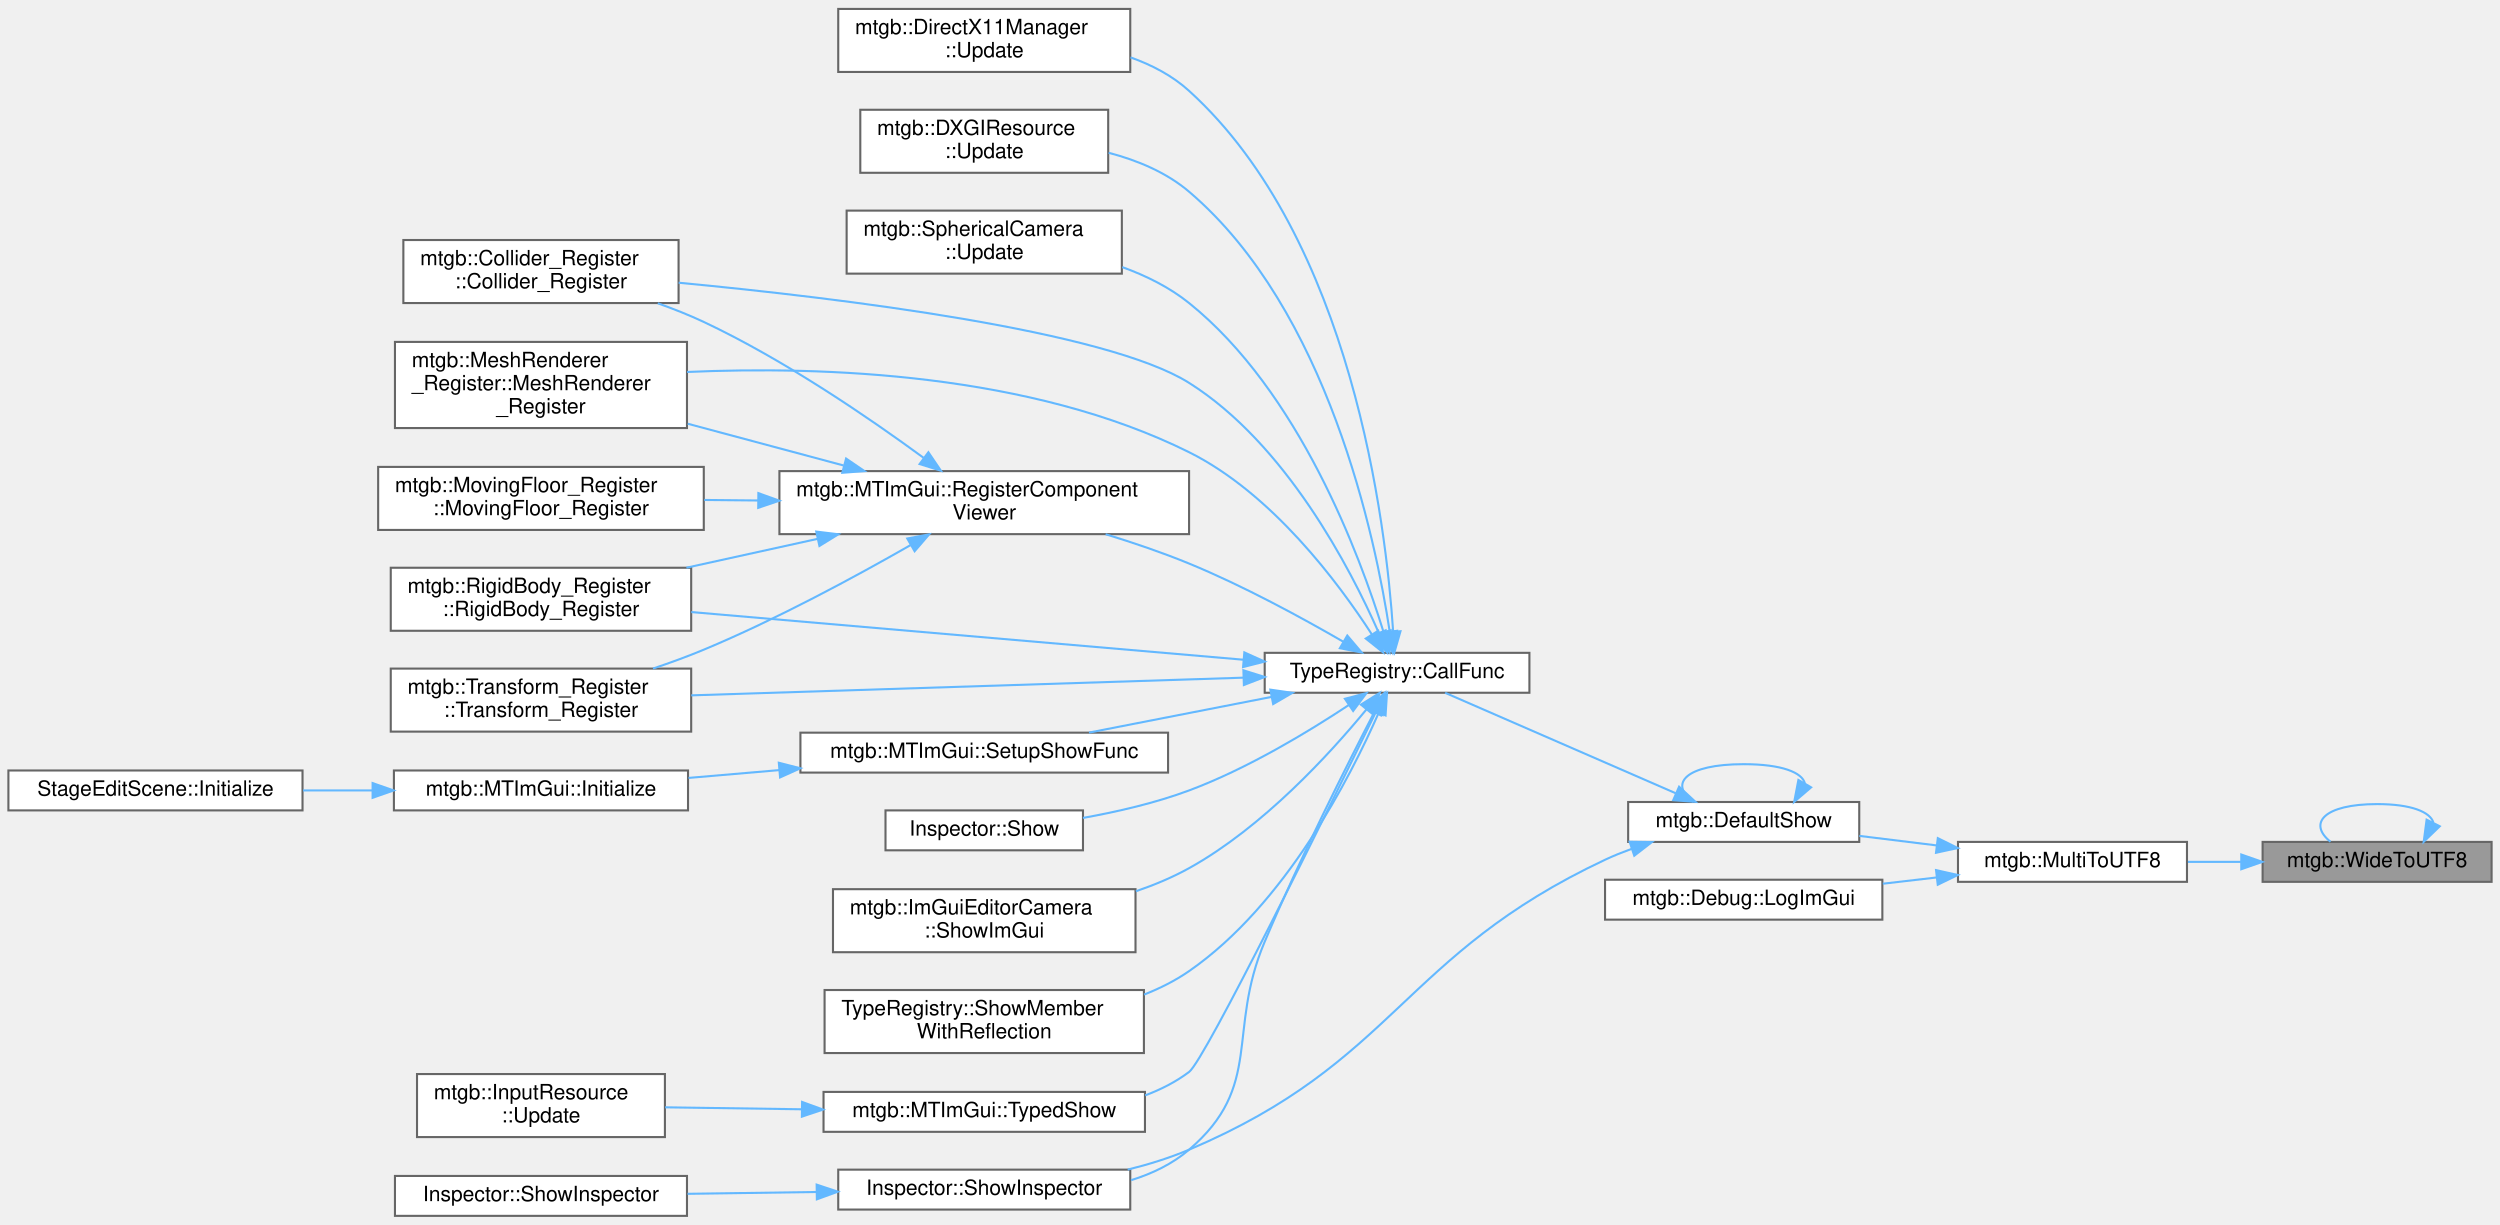
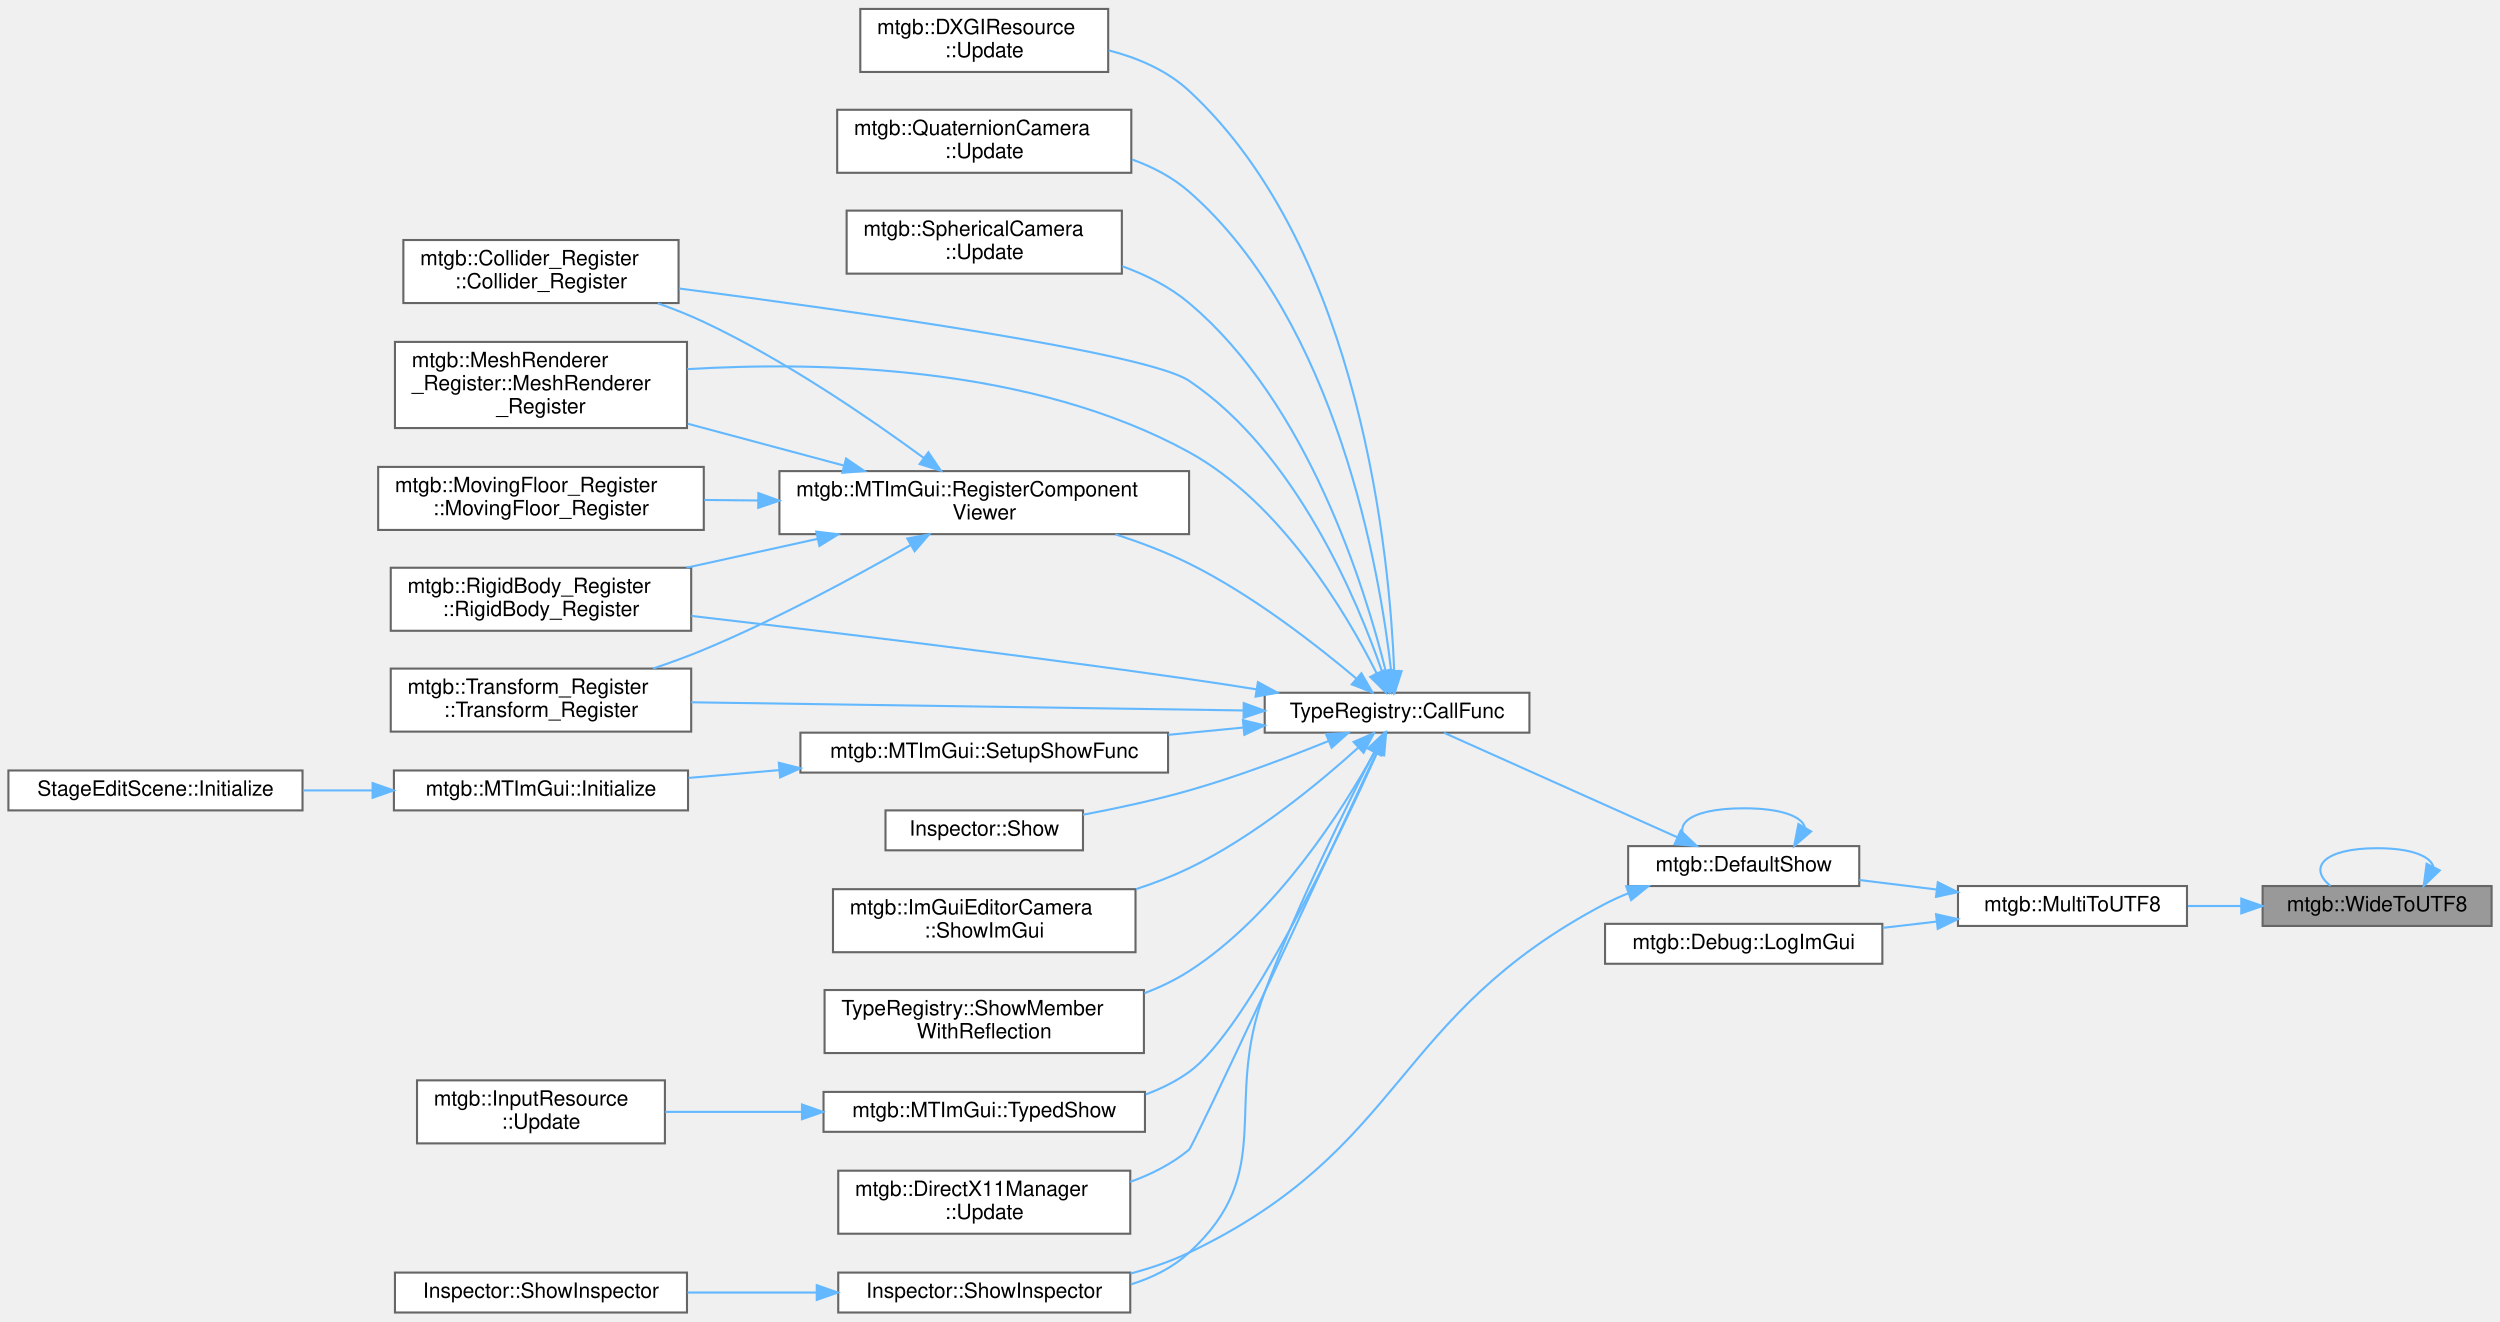
- <svg xmlns="http://www.w3.org/2000/svg" xmlns:xlink="http://www.w3.org/1999/xlink" width="1190pt" height="583pt" viewBox="0.00 0.00 1190.00 582.50">
-   <g id="graph0" class="graph" transform="scale(1 1) rotate(0) translate(4 578.5)">
+ <svg xmlns="http://www.w3.org/2000/svg" xmlns:xlink="http://www.w3.org/1999/xlink" width="1190pt" height="629pt" viewBox="0.00 0.00 1190.00 628.50">
+   <g id="graph0" class="graph" transform="scale(1 1) rotate(0) translate(4 624.5)">
    <g id="node1" class="node">
      <g id="a_node1">
        <a xlink:title=" ">
-           <polygon fill="#999999" stroke="#666666" points="1182,-178 1073,-178 1073,-159 1182,-159 1182,-178" />
-           <text text-anchor="middle" x="1127.5" y="-166" font-family="Helvetica,sans-Serif" font-size="10.00">mtgb::WideToUTF8</text>
-         </a>
-       </g>
-     </g>
-     <g id="edge30" class="edge">
-       <path fill="none" stroke="#63b8ff" d="M1154.29,-187.19C1152.82,-192.2 1143.9,-196 1127.5,-196 1101.91,-196 1094.51,-186.73 1105.31,-178.08" />
-       <polygon fill="#63b8ff" stroke="#63b8ff" points="1157.32,-185.44 1149.69,-178.08 1151.07,-188.59 1157.32,-185.44" />
+           <polygon fill="#999999" stroke="#666666" points="1182,-203 1073,-203 1073,-184 1182,-184 1182,-203" />
+           <text text-anchor="middle" x="1127.5" y="-191" font-family="Helvetica,sans-Serif" font-size="10.00">mtgb::WideToUTF8</text>
+         </a>
+       </g>
+     </g>
+     <g id="edge31" class="edge">
+       <path fill="none" stroke="#63b8ff" d="M1154.29,-212.19C1152.82,-217.2 1143.9,-221 1127.5,-221 1101.91,-221 1094.51,-211.73 1105.31,-203.08" />
+       <polygon fill="#63b8ff" stroke="#63b8ff" points="1157.32,-210.44 1149.69,-203.08 1151.07,-213.59 1157.32,-210.44" />
    </g>
    <g id="node2" class="node">
      <g id="a_node2">
        <a xlink:href="namespacemtgb.html#acfe6481cc8fb042261c35c383a942246" target="_top" xlink:title="マルチバイト文字列からワイド文字列へ変換">
-           <polygon fill="white" stroke="#666666" points="1037,-178 928,-178 928,-159 1037,-159 1037,-178" />
-           <text text-anchor="middle" x="982.5" y="-166" font-family="Helvetica,sans-Serif" font-size="10.00">mtgb::MultiToUTF8</text>
+           <polygon fill="white" stroke="#666666" points="1037,-203 928,-203 928,-184 1037,-184 1037,-203" />
+           <text text-anchor="middle" x="982.5" y="-191" font-family="Helvetica,sans-Serif" font-size="10.00">mtgb::MultiToUTF8</text>
        </a>
      </g>
    </g>
    <g id="edge1" class="edge">
-       <path fill="none" stroke="#63b8ff" d="M1062.68,-168.5C1054.25,-168.5 1045.69,-168.5 1037.46,-168.5" />
-       <polygon fill="#63b8ff" stroke="#63b8ff" points="1062.85,-172 1072.85,-168.5 1062.85,-165 1062.85,-172" />
+       <path fill="none" stroke="#63b8ff" d="M1062.68,-193.5C1054.25,-193.5 1045.69,-193.5 1037.46,-193.5" />
+       <polygon fill="#63b8ff" stroke="#63b8ff" points="1062.85,-197 1072.85,-193.5 1062.85,-190 1062.85,-197" />
    </g>
    <g id="node3" class="node">
      <g id="a_node3">
        <a xlink:href="namespacemtgb.html#aedc3f191ebf23589770f544d20f22e68" target="_top" xlink:title=" ">
-           <polygon fill="white" stroke="#666666" points="881,-197 771,-197 771,-178 881,-178 881,-197" />
-           <text text-anchor="middle" x="826" y="-185" font-family="Helvetica,sans-Serif" font-size="10.00">mtgb::DefaultShow</text>
+           <polygon fill="white" stroke="#666666" points="881,-222 771,-222 771,-203 881,-203 881,-222" />
+           <text text-anchor="middle" x="826" y="-210" font-family="Helvetica,sans-Serif" font-size="10.00">mtgb::DefaultShow</text>
        </a>
      </g>
    </g>
    <g id="edge2" class="edge">
-       <path fill="none" stroke="#63b8ff" d="M917.78,-176.34C905.57,-177.84 892.9,-179.4 881.03,-180.86" />
-       <polygon fill="#63b8ff" stroke="#63b8ff" points="918.4,-179.79 927.9,-175.09 917.54,-172.84 918.4,-179.79" />
-     </g>
-     <g id="node24" class="node">
-       <g id="a_node24">
+       <path fill="none" stroke="#63b8ff" d="M917.78,-201.34C905.57,-202.84 892.9,-204.4 881.03,-205.86" />
+       <polygon fill="#63b8ff" stroke="#63b8ff" points="918.4,-204.79 927.9,-200.09 917.54,-197.84 918.4,-204.79" />
+     </g>
+     <g id="node25" class="node">
+       <g id="a_node25">
        <a xlink:href="classmtgb_1_1Debug.html#a6f95e8f6593da4f5b2713ecac61227f1" target="_top" xlink:title=" ">
-           <polygon fill="white" stroke="#666666" points="892,-160 760,-160 760,-141 892,-141 892,-160" />
-           <text text-anchor="middle" x="826" y="-148" font-family="Helvetica,sans-Serif" font-size="10.00">mtgb::Debug::LogImGui</text>
-         </a>
-       </g>
-     </g>
-     <g id="edge29" class="edge">
-       <path fill="none" stroke="#63b8ff" d="M917.75,-161.07C909.33,-160.09 900.68,-159.08 892.22,-158.1" />
-       <polygon fill="#63b8ff" stroke="#63b8ff" points="917.56,-164.57 927.9,-162.25 918.37,-157.62 917.56,-164.57" />
-     </g>
-     <g id="edge27" class="edge">
-       <path fill="none" stroke="#63b8ff" d="M855.12,-205.82C853.9,-211.01 844.2,-215 826,-215 798.27,-215 790.26,-205.73 801.96,-197.08" />
-       <polygon fill="#63b8ff" stroke="#63b8ff" points="858.09,-203.97 850.04,-197.08 852.04,-207.49 858.09,-203.97" />
+           <polygon fill="white" stroke="#666666" points="892,-185 760,-185 760,-166 892,-166 892,-185" />
+           <text text-anchor="middle" x="826" y="-173" font-family="Helvetica,sans-Serif" font-size="10.00">mtgb::Debug::LogImGui</text>
+         </a>
+       </g>
+     </g>
+     <g id="edge30" class="edge">
+       <path fill="none" stroke="#63b8ff" d="M917.75,-186.07C909.33,-185.09 900.68,-184.08 892.22,-183.1" />
+       <polygon fill="#63b8ff" stroke="#63b8ff" points="917.56,-189.57 927.9,-187.25 918.37,-182.62 917.56,-189.57" />
+     </g>
+     <g id="edge28" class="edge">
+       <path fill="none" stroke="#63b8ff" d="M855.12,-230.82C853.9,-236.01 844.2,-240 826,-240 798.27,-240 790.26,-230.73 801.96,-222.08" />
+       <polygon fill="#63b8ff" stroke="#63b8ff" points="858.09,-228.97 850.04,-222.08 852.04,-232.49 858.09,-228.97" />
    </g>
    <g id="node4" class="node">
      <g id="a_node4">
        <a xlink:href="classTypeRegistry.html#afb3dc512e17838e88692c90f7257bff1" target="_top" xlink:title=" ">
-           <polygon fill="white" stroke="#666666" points="724,-268 598,-268 598,-249 724,-249 724,-268" />
-           <text text-anchor="middle" x="661" y="-256" font-family="Helvetica,sans-Serif" font-size="10.00">TypeRegistry::CallFunc</text>
+           <polygon fill="white" stroke="#666666" points="724,-295 598,-295 598,-276 724,-276 724,-295" />
+           <text text-anchor="middle" x="661" y="-283" font-family="Helvetica,sans-Serif" font-size="10.00">TypeRegistry::CallFunc</text>
        </a>
      </g>
    </g>
    <g id="edge3" class="edge">
-       <path fill="none" stroke="#63b8ff" d="M793.61,-201.17C761.4,-215.2 712.12,-236.67 683.89,-248.96" />
-       <polygon fill="#63b8ff" stroke="#63b8ff" points="795.25,-204.28 803.02,-197.08 792.45,-197.86 795.25,-204.28" />
+       <path fill="none" stroke="#63b8ff" d="M794.25,-226.27C761.83,-240.79 711.63,-263.27 683.31,-275.95" />
+       <polygon fill="#63b8ff" stroke="#63b8ff" points="795.99,-229.33 803.69,-222.04 793.13,-222.94 795.99,-229.33" />
    </g>
    <g id="node16" class="node">
      <g id="a_node16">
        <a xlink:href="classInspector.html#a6a15786c28467bc4e39e3c31f390c2f6" target="_top" xlink:title=" ">
-           <polygon fill="white" stroke="#666666" points="534,-22 395,-22 395,-3 534,-3 534,-22" />
-           <text text-anchor="middle" x="464.5" y="-10" font-family="Helvetica,sans-Serif" font-size="10.00">Inspector::ShowInspector</text>
-         </a>
-       </g>
-     </g>
-     <g id="edge28" class="edge">
-       <path fill="none" stroke="#63b8ff" d="M772.69,-174.71C768.33,-173.13 764.04,-171.4 760,-169.5 662.93,-123.87 660.73,-73.42 562,-31.5 552.81,-27.6 542.77,-24.48 532.77,-22.01" />
-       <polygon fill="#63b8ff" stroke="#63b8ff" points="771.7,-178.07 782.29,-177.91 773.91,-171.43 771.7,-178.07" />
+           <polygon fill="white" stroke="#666666" points="534,-19 395,-19 395,0 534,0 534,-19" />
+           <text text-anchor="middle" x="464.5" y="-7" font-family="Helvetica,sans-Serif" font-size="10.00">Inspector::ShowInspector</text>
+         </a>
+       </g>
+     </g>
+     <g id="edge29" class="edge">
+       <path fill="none" stroke="#63b8ff" d="M771.05,-199.53C767.24,-198.02 763.51,-196.35 760,-194.5 658.35,-141.07 665.6,-78.04 562,-28.5 553.3,-24.34 543.73,-21.09 534.12,-18.55" />
+       <polygon fill="#63b8ff" stroke="#63b8ff" points="770.07,-202.9 780.66,-202.98 772.43,-196.31 770.07,-202.9" />
    </g>
    <g id="node5" class="node">
      <g id="a_node5">
        <a xlink:href="structmtgb_1_1Collider__Register.html#a984bacad786f21f71127e6eecb9c534e" target="_top" xlink:title=" ">
-           <polygon fill="white" stroke="#666666" points="319,-464.5 188,-464.5 188,-434.5 319,-434.5 319,-464.5" />
-           <text text-anchor="start" x="196" y="-452.5" font-family="Helvetica,sans-Serif" font-size="10.00">mtgb::Collider_Register</text>
-           <text text-anchor="middle" x="253.5" y="-441.5" font-family="Helvetica,sans-Serif" font-size="10.00">::Collider_Register</text>
+           <polygon fill="white" stroke="#666666" points="319,-510.5 188,-510.5 188,-480.5 319,-480.5 319,-510.5" />
+           <text text-anchor="start" x="196" y="-498.5" font-family="Helvetica,sans-Serif" font-size="10.00">mtgb::Collider_Register</text>
+           <text text-anchor="middle" x="253.5" y="-487.5" font-family="Helvetica,sans-Serif" font-size="10.00">::Collider_Register</text>
        </a>
      </g>
    </g>
    <g id="edge4" class="edge">
-       <path fill="none" stroke="#63b8ff" d="M652.22,-277.69C638.75,-308.26 608.04,-367.51 562,-396.5 522.52,-421.36 396.95,-436.76 319.02,-444.18" />
-       <polygon fill="#63b8ff" stroke="#63b8ff" points="655.57,-278.74 656.26,-268.17 649.13,-276.01 655.57,-278.74" />
+       <path fill="none" stroke="#63b8ff" d="M653.87,-305.04C642.07,-339.21 612.77,-409.39 562,-443.5 542.17,-456.82 403.51,-476.49 319.31,-487.42" />
+       <polygon fill="#63b8ff" stroke="#63b8ff" points="657.28,-305.9 657.09,-295.31 650.63,-303.7 657.28,-305.9" />
    </g>
    <g id="node6" class="node">
      <g id="a_node6">
        <a xlink:href="structmtgb_1_1MeshRenderer__Register.html#a081f359a59cc0e0756699ddf1d70bc0b" target="_top" xlink:title=" ">
-           <polygon fill="white" stroke="#666666" points="323,-416 184,-416 184,-375 323,-375 323,-416" />
-           <text text-anchor="start" x="192" y="-404" font-family="Helvetica,sans-Serif" font-size="10.00">mtgb::MeshRenderer</text>
-           <text text-anchor="start" x="192" y="-393" font-family="Helvetica,sans-Serif" font-size="10.00">_Register::MeshRenderer</text>
-           <text text-anchor="middle" x="253.5" y="-382" font-family="Helvetica,sans-Serif" font-size="10.00">_Register</text>
+           <polygon fill="white" stroke="#666666" points="323,-462 184,-462 184,-421 323,-421 323,-462" />
+           <text text-anchor="start" x="192" y="-450" font-family="Helvetica,sans-Serif" font-size="10.00">mtgb::MeshRenderer</text>
+           <text text-anchor="start" x="192" y="-439" font-family="Helvetica,sans-Serif" font-size="10.00">_Register::MeshRenderer</text>
+           <text text-anchor="middle" x="253.5" y="-428" font-family="Helvetica,sans-Serif" font-size="10.00">_Register</text>
        </a>
      </g>
    </g>
    <g id="edge5" class="edge">
-       <path fill="none" stroke="#63b8ff" d="M648.93,-276.89C633.08,-301.38 601.42,-343.88 562,-363.5 486.56,-401.04 388,-404.57 323.05,-401.69" />
-       <polygon fill="#63b8ff" stroke="#63b8ff" points="652.04,-278.52 654.39,-268.19 646.11,-274.8 652.04,-278.52" />
+       <path fill="none" stroke="#63b8ff" d="M651.27,-304.29C637.03,-332.58 605.9,-385.36 562,-409.5 487.93,-450.24 388.61,-452.96 323.14,-449.03" />
+       <polygon fill="#63b8ff" stroke="#63b8ff" points="654.53,-305.6 655.75,-295.08 648.23,-302.54 654.53,-305.6" />
    </g>
    <g id="node7" class="node">
      <g id="a_node7">
        <a xlink:href="classmtgb_1_1MTImGui.html#af5b5a6853c9d8c4fcf0b7c6c3d2233f2" target="_top" xlink:title=" ">
-           <polygon fill="white" stroke="#666666" points="562,-354.5 367,-354.5 367,-324.5 562,-324.5 562,-354.5" />
-           <text text-anchor="start" x="375" y="-342.5" font-family="Helvetica,sans-Serif" font-size="10.00">mtgb::MTImGui::RegisterComponent</text>
-           <text text-anchor="middle" x="464.5" y="-331.5" font-family="Helvetica,sans-Serif" font-size="10.00">Viewer</text>
+           <polygon fill="white" stroke="#666666" points="562,-400.5 367,-400.5 367,-370.5 562,-370.5 562,-400.5" />
+           <text text-anchor="start" x="375" y="-388.5" font-family="Helvetica,sans-Serif" font-size="10.00">mtgb::MTImGui::RegisterComponent</text>
+           <text text-anchor="middle" x="464.5" y="-377.5" font-family="Helvetica,sans-Serif" font-size="10.00">Viewer</text>
        </a>
      </g>
    </g>
    <g id="edge6" class="edge">
-       <path fill="none" stroke="#63b8ff" d="M635.37,-273.31C615.93,-284.56 587.87,-299.87 562,-310.5 549.38,-315.69 535.49,-320.4 522.28,-324.46" />
-       <polygon fill="#63b8ff" stroke="#63b8ff" points="637.31,-276.23 644.17,-268.15 633.77,-270.19 637.31,-276.23" />
+       <path fill="none" stroke="#63b8ff" d="M641.55,-301.81C622.71,-317.72 592.05,-341.63 562,-356.5 551.02,-361.93 538.84,-366.56 526.92,-370.42" />
+       <polygon fill="#63b8ff" stroke="#63b8ff" points="644.02,-304.29 649.33,-295.12 639.46,-298.98 644.02,-304.29" />
    </g>
    <g id="node9" class="node">
      <g id="a_node9">
        <a xlink:href="structmtgb_1_1RigidBody__Register.html#af33db2c01bbce274391dcdb93d4565dc" target="_top" xlink:title=" ">
-           <polygon fill="white" stroke="#666666" points="325,-308.5 182,-308.5 182,-278.5 325,-278.5 325,-308.5" />
-           <text text-anchor="start" x="190" y="-296.5" font-family="Helvetica,sans-Serif" font-size="10.00">mtgb::RigidBody_Register</text>
-           <text text-anchor="middle" x="253.5" y="-285.5" font-family="Helvetica,sans-Serif" font-size="10.00">::RigidBody_Register</text>
+           <polygon fill="white" stroke="#666666" points="325,-354.5 182,-354.5 182,-324.5 325,-324.5 325,-354.5" />
+           <text text-anchor="start" x="190" y="-342.5" font-family="Helvetica,sans-Serif" font-size="10.00">mtgb::RigidBody_Register</text>
+           <text text-anchor="middle" x="253.5" y="-331.5" font-family="Helvetica,sans-Serif" font-size="10.00">::RigidBody_Register</text>
        </a>
      </g>
    </g>
    <g id="edge12" class="edge">
-       <path fill="none" stroke="#63b8ff" d="M587.77,-264.73C513.53,-271.14 398.67,-281.06 325.04,-287.41" />
-       <polygon fill="#63b8ff" stroke="#63b8ff" points="588.31,-268.2 597.97,-263.85 587.71,-261.23 588.31,-268.2" />
+       <path fill="none" stroke="#63b8ff" d="M593.96,-296.64C583.29,-298.34 572.35,-300.02 562,-301.5 480.93,-313.12 387.53,-324.36 325.13,-331.56" />
+       <polygon fill="#63b8ff" stroke="#63b8ff" points="594.77,-300.06 604.09,-295.01 593.66,-293.15 594.77,-300.06" />
    </g>
    <g id="node10" class="node">
      <g id="a_node10">
        <a xlink:href="structmtgb_1_1Transform__Register.html#abaa562e1d61cbfc47915e978dd46d25c" target="_top" xlink:title=" ">
-           <polygon fill="white" stroke="#666666" points="325,-260.5 182,-260.5 182,-230.5 325,-230.5 325,-260.5" />
-           <text text-anchor="start" x="190" y="-248.5" font-family="Helvetica,sans-Serif" font-size="10.00">mtgb::Transform_Register</text>
-           <text text-anchor="middle" x="253.5" y="-237.5" font-family="Helvetica,sans-Serif" font-size="10.00">::Transform_Register</text>
+           <polygon fill="white" stroke="#666666" points="325,-306.5 182,-306.5 182,-276.5 325,-276.5 325,-306.5" />
+           <text text-anchor="start" x="190" y="-294.5" font-family="Helvetica,sans-Serif" font-size="10.00">mtgb::Transform_Register</text>
+           <text text-anchor="middle" x="253.5" y="-283.5" font-family="Helvetica,sans-Serif" font-size="10.00">::Transform_Register</text>
        </a>
      </g>
    </g>
    <g id="edge21" class="edge">
-       <path fill="none" stroke="#63b8ff" d="M587.77,-256.18C513.53,-253.8 398.67,-250.12 325.04,-247.76" />
-       <polygon fill="#63b8ff" stroke="#63b8ff" points="587.86,-259.69 597.97,-256.51 588.09,-252.69 587.86,-259.69" />
+       <path fill="none" stroke="#63b8ff" d="M587.77,-286.57C513.53,-287.67 398.67,-289.37 325.04,-290.46" />
+       <polygon fill="#63b8ff" stroke="#63b8ff" points="588.02,-290.07 597.97,-286.42 587.92,-283.07 588.02,-290.07" />
    </g>
    <g id="node11" class="node">
      <g id="a_node11">
        <a xlink:href="classmtgb_1_1MTImGui.html#a66e27a522dc67b37932354e70e6d9674" target="_top" xlink:title="TypedShowの_targetの型に対応する関数を登録する">
-           <polygon fill="white" stroke="#666666" points="552,-230 377,-230 377,-211 552,-211 552,-230" />
-           <text text-anchor="middle" x="464.5" y="-218" font-family="Helvetica,sans-Serif" font-size="10.00">mtgb::MTImGui::SetupShowFunc</text>
+           <polygon fill="white" stroke="#666666" points="552,-276 377,-276 377,-257 552,-257 552,-276" />
+           <text text-anchor="middle" x="464.5" y="-264" font-family="Helvetica,sans-Serif" font-size="10.00">mtgb::MTImGui::SetupShowFunc</text>
        </a>
      </g>
    </g>
    <g id="edge13" class="edge">
-       <path fill="none" stroke="#63b8ff" d="M601.19,-247.01C573.44,-241.59 540.71,-235.19 514.35,-230.04" />
-       <polygon fill="#63b8ff" stroke="#63b8ff" points="600.68,-250.48 611.17,-248.96 602.03,-243.61 600.68,-250.48" />
+       <path fill="none" stroke="#63b8ff" d="M587.86,-278.45C576.23,-277.32 564.09,-276.13 552.16,-274.97" />
+       <polygon fill="#63b8ff" stroke="#63b8ff" points="587.63,-281.95 597.92,-279.44 588.31,-274.98 587.63,-281.95" />
    </g>
    <g id="node14" class="node">
      <g id="a_node14">
        <a xlink:href="classInspector.html#a7704cb72e2a462d207e944e0899ed933" target="_top" xlink:title=" ">
-           <polygon fill="white" stroke="#666666" points="511.5,-193 417.5,-193 417.5,-174 511.5,-174 511.5,-193" />
-           <text text-anchor="middle" x="464.5" y="-181" font-family="Helvetica,sans-Serif" font-size="10.00">Inspector::Show</text>
+           <polygon fill="white" stroke="#666666" points="511.5,-239 417.5,-239 417.5,-220 511.5,-220 511.5,-239" />
+           <text text-anchor="middle" x="464.5" y="-227" font-family="Helvetica,sans-Serif" font-size="10.00">Inspector::Show</text>
        </a>
      </g>
    </g>
    <g id="edge16" class="edge">
-       <path fill="none" stroke="#63b8ff" d="M638.09,-243.2C618.87,-230.48 589.74,-212.84 562,-202.5 546,-196.54 527.78,-192.33 511.51,-189.42" />
-       <polygon fill="#63b8ff" stroke="#63b8ff" points="636.18,-246.14 646.43,-248.83 640.09,-240.33 636.18,-246.14" />
+       <path fill="none" stroke="#63b8ff" d="M628.42,-272.04C609.44,-264.34 584.64,-254.95 562,-248.5 545.74,-243.87 527.63,-239.97 511.52,-236.94" />
+       <polygon fill="#63b8ff" stroke="#63b8ff" points="627.2,-275.33 637.78,-275.89 629.87,-268.85 627.2,-275.33" />
    </g>
    <g id="node15" class="node">
      <g id="a_node15">
        <a xlink:href="classmtgb_1_1ImGuiEditorCamera.html#a4e39bb6938c95ae886e836c13d2d8a15" target="_top" xlink:title="指定した表示キューに積まれる">
-           <polygon fill="white" stroke="#666666" points="536.5,-155.5 392.5,-155.5 392.5,-125.5 536.5,-125.5 536.5,-155.5" />
-           <text text-anchor="start" x="400.5" y="-143.5" font-family="Helvetica,sans-Serif" font-size="10.00">mtgb::ImGuiEditorCamera</text>
-           <text text-anchor="middle" x="464.5" y="-132.5" font-family="Helvetica,sans-Serif" font-size="10.00">::ShowImGui</text>
+           <polygon fill="white" stroke="#666666" points="536.5,-201.5 392.5,-201.5 392.5,-171.5 536.5,-171.5 536.5,-201.5" />
+           <text text-anchor="start" x="400.5" y="-189.5" font-family="Helvetica,sans-Serif" font-size="10.00">mtgb::ImGuiEditorCamera</text>
+           <text text-anchor="middle" x="464.5" y="-178.5" font-family="Helvetica,sans-Serif" font-size="10.00">::ShowImGui</text>
        </a>
      </g>
    </g>
    <g id="edge17" class="edge">
-       <path fill="none" stroke="#63b8ff" d="M646.48,-241.13C629.16,-220.07 597.16,-185 562,-165.5 554.13,-161.14 545.48,-157.51 536.68,-154.51" />
-       <polygon fill="#63b8ff" stroke="#63b8ff" points="643.78,-243.35 652.77,-248.95 649.24,-238.97 643.78,-243.35" />
+       <path fill="none" stroke="#63b8ff" d="M642.65,-268.98C624.09,-252.18 593.1,-226.53 562,-211.5 554.05,-207.66 545.44,-204.36 536.75,-201.53" />
+       <polygon fill="#63b8ff" stroke="#63b8ff" points="640.31,-271.59 650.03,-275.8 645.06,-266.44 640.31,-271.59" />
    </g>
    <g id="edge18" class="edge">
-       <path fill="none" stroke="#63b8ff" d="M650.15,-239.71C637.36,-215 614.73,-170.08 598,-130.5 579.77,-87.38 597.56,-61.95 562,-31.5 554.09,-24.72 544.47,-20.1 534.4,-16.98" />
-       <polygon fill="#63b8ff" stroke="#63b8ff" points="647.11,-241.45 654.83,-248.7 653.31,-238.21 647.11,-241.45" />
+       <path fill="none" stroke="#63b8ff" d="M650.17,-266.81C637.08,-241.42 613.74,-194.4 598,-152.5 577.82,-98.78 604.33,-67.25 562,-28.5 554.19,-21.35 544.51,-16.55 534.31,-13.38" />
+       <polygon fill="#63b8ff" stroke="#63b8ff" points="647.08,-268.46 654.8,-275.71 653.29,-265.23 647.08,-268.46" />
    </g>
    <g id="node18" class="node">
      <g id="a_node18">
        <a xlink:href="classTypeRegistry.html#a2b87a320288e8d918af717172b0013df" target="_top" xlink:title=" ">
-           <polygon fill="white" stroke="#666666" points="540.5,-107.5 388.5,-107.5 388.5,-77.5 540.5,-77.5 540.5,-107.5" />
-           <text text-anchor="start" x="396.5" y="-95.5" font-family="Helvetica,sans-Serif" font-size="10.00">TypeRegistry::ShowMember</text>
-           <text text-anchor="middle" x="464.5" y="-84.5" font-family="Helvetica,sans-Serif" font-size="10.00">WithReflection</text>
+           <polygon fill="white" stroke="#666666" points="540.5,-153.5 388.5,-153.5 388.5,-123.5 540.5,-123.5 540.5,-153.5" />
+           <text text-anchor="start" x="396.5" y="-141.5" font-family="Helvetica,sans-Serif" font-size="10.00">TypeRegistry::ShowMember</text>
+           <text text-anchor="middle" x="464.5" y="-130.5" font-family="Helvetica,sans-Serif" font-size="10.00">WithReflection</text>
        </a>
      </g>
    </g>
    <g id="edge20" class="edge">
-       <path fill="none" stroke="#63b8ff" d="M652.3,-239.55C638.78,-208.78 607.81,-148.2 562,-116.5 555.47,-111.98 548.17,-108.31 540.59,-105.33" />
-       <polygon fill="#63b8ff" stroke="#63b8ff" points="649.08,-240.93 656.21,-248.76 655.52,-238.19 649.08,-240.93" />
+       <path fill="none" stroke="#63b8ff" d="M650.35,-266.8C635.28,-239.52 603.54,-189.18 562,-162.5 555.46,-158.3 548.24,-154.84 540.78,-151.98" />
+       <polygon fill="#63b8ff" stroke="#63b8ff" points="647.32,-268.56 655.13,-275.72 653.49,-265.25 647.32,-268.56" />
    </g>
    <g id="node19" class="node">
      <g id="a_node19">
        <a xlink:href="classmtgb_1_1MTImGui.html#a6e1f2a4343ee349da40c7552ad9f26b2" target="_top" xlink:title="型を指定して表示キューに積む 事前にSetupShowFuncで表示方法を登録する必要あり">
-           <polygon fill="white" stroke="#666666" points="541,-59 388,-59 388,-40 541,-40 541,-59" />
-           <text text-anchor="middle" x="464.5" y="-47" font-family="Helvetica,sans-Serif" font-size="10.00">mtgb::MTImGui::TypedShow</text>
+           <polygon fill="white" stroke="#666666" points="541,-105 388,-105 388,-86 541,-86 541,-105" />
+           <text text-anchor="middle" x="464.5" y="-93" font-family="Helvetica,sans-Serif" font-size="10.00">mtgb::MTImGui::TypedShow</text>
        </a>
      </g>
    </g>
    <g id="edge22" class="edge">
-       <path fill="none" stroke="#63b8ff" d="M650.93,-239.85C628.11,-193.11 569.62,-74.23 562,-68.5 555.72,-63.78 548.58,-60.14 541.1,-57.35" />
-       <polygon fill="#63b8ff" stroke="#63b8ff" points="647.81,-241.45 655.34,-248.91 654.11,-238.38 647.81,-241.45" />
+       <path fill="none" stroke="#63b8ff" d="M651.62,-266.61C633.41,-226.39 589.62,-134.32 562,-114.5 555.76,-110.02 548.73,-106.53 541.38,-103.82" />
+       <polygon fill="#63b8ff" stroke="#63b8ff" points="648.48,-268.17 655.77,-275.86 654.87,-265.3 648.48,-268.17" />
    </g>
    <g id="node21" class="node">
      <g id="a_node21">
        <a xlink:href="classmtgb_1_1DirectX11Manager.html#a8f31aed60a43843bbb5cf6738fd147fd" target="_top" xlink:title=" ">
-           <polygon fill="white" stroke="#666666" points="534,-574.5 395,-574.5 395,-544.5 534,-544.5 534,-574.5" />
-           <text text-anchor="start" x="403" y="-562.5" font-family="Helvetica,sans-Serif" font-size="10.00">mtgb::DirectX11Manager</text>
-           <text text-anchor="middle" x="464.5" y="-551.5" font-family="Helvetica,sans-Serif" font-size="10.00">::Update</text>
+           <polygon fill="white" stroke="#666666" points="534,-67.5 395,-67.5 395,-37.5 534,-37.5 534,-67.5" />
+           <text text-anchor="start" x="403" y="-55.5" font-family="Helvetica,sans-Serif" font-size="10.00">mtgb::DirectX11Manager</text>
+           <text text-anchor="middle" x="464.5" y="-44.5" font-family="Helvetica,sans-Serif" font-size="10.00">::Update</text>
        </a>
      </g>
    </g>
    <g id="edge24" class="edge">
-       <path fill="none" stroke="#63b8ff" d="M659.12,-278.36C655.77,-329.21 639.6,-465.03 562,-535.5 554.08,-542.7 544.33,-547.81 534.11,-551.44" />
-       <polygon fill="#63b8ff" stroke="#63b8ff" points="662.63,-278.28 659.7,-268.1 655.64,-277.89 662.63,-278.28" />
+       <path fill="none" stroke="#63b8ff" d="M651.22,-266.6C627.54,-215.64 564,-79.16 562,-77.5 553.87,-70.76 544.14,-65.82 534.02,-62.19" />
+       <polygon fill="#63b8ff" stroke="#63b8ff" points="648.13,-268.24 655.51,-275.84 654.48,-265.29 648.13,-268.24" />
    </g>
    <g id="node22" class="node">
      <g id="a_node22">
        <a xlink:href="classmtgb_1_1DXGIResource.html#a4bdee96054d05221b6c3a821c9d76847" target="_top" xlink:title="更新処理">
-           <polygon fill="white" stroke="#666666" points="523.5,-526.5 405.5,-526.5 405.5,-496.5 523.5,-496.5 523.5,-526.5" />
-           <text text-anchor="start" x="413.5" y="-514.5" font-family="Helvetica,sans-Serif" font-size="10.00">mtgb::DXGIResource</text>
-           <text text-anchor="middle" x="464.5" y="-503.5" font-family="Helvetica,sans-Serif" font-size="10.00">::Update</text>
+           <polygon fill="white" stroke="#666666" points="523.5,-620.5 405.5,-620.5 405.5,-590.5 523.5,-590.5 523.5,-620.5" />
+           <text text-anchor="start" x="413.5" y="-608.5" font-family="Helvetica,sans-Serif" font-size="10.00">mtgb::DXGIResource</text>
+           <text text-anchor="middle" x="464.5" y="-597.5" font-family="Helvetica,sans-Serif" font-size="10.00">::Update</text>
        </a>
      </g>
    </g>
    <g id="edge25" class="edge">
-       <path fill="none" stroke="#63b8ff" d="M657.49,-278.17C650.75,-322.62 628.04,-431.29 562,-487.5 551.22,-496.67 537.44,-502.43 523.7,-506.03" />
-       <polygon fill="#63b8ff" stroke="#63b8ff" points="660.98,-278.49 658.91,-268.1 654.05,-277.52 660.98,-278.49" />
+       <path fill="none" stroke="#63b8ff" d="M659.65,-305.29C657.57,-358.4 644.3,-505.23 562,-581.5 551.49,-591.24 537.65,-597.19 523.75,-600.78" />
+       <polygon fill="#63b8ff" stroke="#63b8ff" points="663.15,-305.27 659.94,-295.17 656.15,-305.07 663.15,-305.27" />
    </g>
    <g id="node23" class="node">
      <g id="a_node23">
+         <a xlink:href="classmtgb_1_1QuaternionCamera.html#a6e9c36ed2b7d4262312fe6d9f183a605" target="_top" xlink:title=" ">
+           <polygon fill="white" stroke="#666666" points="534.5,-572.5 394.5,-572.5 394.5,-542.5 534.5,-542.5 534.5,-572.5" />
+           <text text-anchor="start" x="402.5" y="-560.5" font-family="Helvetica,sans-Serif" font-size="10.00">mtgb::QuaternionCamera</text>
+           <text text-anchor="middle" x="464.5" y="-549.5" font-family="Helvetica,sans-Serif" font-size="10.00">::Update</text>
+         </a>
+       </g>
+     </g>
+     <g id="edge26" class="edge">
+       <path fill="none" stroke="#63b8ff" d="M658.21,-305.18C652.86,-352.18 632.63,-471.66 562,-533.5 554.21,-540.32 544.77,-545.27 534.88,-548.84" />
+       <polygon fill="#63b8ff" stroke="#63b8ff" points="661.71,-305.41 659.25,-295.1 654.74,-304.69 661.71,-305.41" />
+     </g>
+     <g id="node24" class="node">
+       <g id="a_node24">
        <a xlink:href="classmtgb_1_1SphericalCamera.html#ad14341dbd45b682bad3416ae009dde14" target="_top" xlink:title=" ">
-           <polygon fill="white" stroke="#666666" points="530,-478.5 399,-478.5 399,-448.5 530,-448.5 530,-478.5" />
-           <text text-anchor="start" x="407" y="-466.5" font-family="Helvetica,sans-Serif" font-size="10.00">mtgb::SphericalCamera</text>
-           <text text-anchor="middle" x="464.5" y="-455.5" font-family="Helvetica,sans-Serif" font-size="10.00">::Update</text>
-         </a>
-       </g>
-     </g>
-     <g id="edge26" class="edge">
-       <path fill="none" stroke="#63b8ff" d="M654.52,-278.04C643.33,-314.36 614.36,-392.39 562,-434.5 552.73,-441.96 541.58,-447.5 530.19,-451.61" />
-       <polygon fill="#63b8ff" stroke="#63b8ff" points="657.95,-278.77 657.43,-268.19 651.24,-276.79 657.95,-278.77" />
+           <polygon fill="white" stroke="#666666" points="530,-524.5 399,-524.5 399,-494.5 530,-494.5 530,-524.5" />
+           <text text-anchor="start" x="407" y="-512.5" font-family="Helvetica,sans-Serif" font-size="10.00">mtgb::SphericalCamera</text>
+           <text text-anchor="middle" x="464.5" y="-501.5" font-family="Helvetica,sans-Serif" font-size="10.00">::Update</text>
+         </a>
+       </g>
+     </g>
+     <g id="edge27" class="edge">
+       <path fill="none" stroke="#63b8ff" d="M655.63,-305.23C645.88,-344.54 618.64,-432.94 562,-480.5 552.82,-488.21 541.65,-493.86 530.2,-498.02" />
+       <polygon fill="#63b8ff" stroke="#63b8ff" points="659.07,-305.85 657.97,-295.31 652.26,-304.24 659.07,-305.85" />
    </g>
    <g id="edge7" class="edge">
-       <path fill="none" stroke="#63b8ff" d="M435.63,-360.82C409.68,-379.86 369.34,-407.45 331,-425.5 324.07,-428.76 316.59,-431.73 309.11,-434.38" />
-       <polygon fill="#63b8ff" stroke="#63b8ff" points="437.91,-363.48 443.85,-354.71 433.73,-357.86 437.91,-363.48" />
+       <path fill="none" stroke="#63b8ff" d="M435.63,-406.82C409.68,-425.86 369.34,-453.45 331,-471.5 324.07,-474.76 316.59,-477.73 309.11,-480.38" />
+       <polygon fill="#63b8ff" stroke="#63b8ff" points="437.91,-409.48 443.85,-400.71 433.73,-403.86 437.91,-409.48" />
    </g>
    <g id="edge8" class="edge">
-       <path fill="none" stroke="#63b8ff" d="M397.57,-357.17C373.93,-363.5 347.23,-370.65 323.36,-377.05" />
-       <polygon fill="#63b8ff" stroke="#63b8ff" points="398.74,-360.48 407.49,-354.51 396.93,-353.71 398.74,-360.48" />
+       <path fill="none" stroke="#63b8ff" d="M397.57,-403.17C373.93,-409.5 347.23,-416.65 323.36,-423.05" />
+       <polygon fill="#63b8ff" stroke="#63b8ff" points="398.74,-406.48 407.49,-400.51 396.93,-399.71 398.74,-406.48" />
    </g>
    <g id="node8" class="node">
      <g id="a_node8">
        <a xlink:href="structmtgb_1_1MovingFloor__Register.html#ad8a5d16d2959458dab3ac405c5df21f8" target="_top" xlink:title=" ">
-           <polygon fill="white" stroke="#666666" points="331,-356.5 176,-356.5 176,-326.5 331,-326.5 331,-356.5" />
-           <text text-anchor="start" x="184" y="-344.5" font-family="Helvetica,sans-Serif" font-size="10.00">mtgb::MovingFloor_Register</text>
-           <text text-anchor="middle" x="253.5" y="-333.5" font-family="Helvetica,sans-Serif" font-size="10.00">::MovingFloor_Register</text>
+           <polygon fill="white" stroke="#666666" points="331,-402.5 176,-402.5 176,-372.5 331,-372.5 331,-402.5" />
+           <text text-anchor="start" x="184" y="-390.5" font-family="Helvetica,sans-Serif" font-size="10.00">mtgb::MovingFloor_Register</text>
+           <text text-anchor="middle" x="253.5" y="-379.5" font-family="Helvetica,sans-Serif" font-size="10.00">::MovingFloor_Register</text>
        </a>
      </g>
    </g>
    <g id="edge9" class="edge">
-       <path fill="none" stroke="#63b8ff" d="M356.83,-340.52C348.2,-340.6 339.59,-340.69 331.23,-340.77" />
-       <polygon fill="#63b8ff" stroke="#63b8ff" points="356.99,-344.02 366.95,-340.42 356.92,-337.02 356.99,-344.02" />
+       <path fill="none" stroke="#63b8ff" d="M356.83,-386.52C348.2,-386.6 339.59,-386.69 331.23,-386.77" />
+       <polygon fill="#63b8ff" stroke="#63b8ff" points="356.99,-390.02 366.95,-386.42 356.92,-383.02 356.99,-390.02" />
    </g>
    <g id="edge10" class="edge">
-       <path fill="none" stroke="#63b8ff" d="M385.13,-322.25C364.61,-317.74 342.67,-312.91 322.73,-308.52" />
-       <polygon fill="#63b8ff" stroke="#63b8ff" points="384.55,-325.71 395.07,-324.44 386.05,-318.87 384.55,-325.71" />
+       <path fill="none" stroke="#63b8ff" d="M385.13,-368.25C364.61,-363.74 342.67,-358.91 322.73,-354.52" />
+       <polygon fill="#63b8ff" stroke="#63b8ff" points="384.55,-371.71 395.07,-370.44 386.05,-364.87 384.55,-371.71" />
    </g>
    <g id="edge11" class="edge">
-       <path fill="none" stroke="#63b8ff" d="M429.47,-319.31C403.19,-304.27 365.58,-283.92 331,-269.5 323.29,-266.29 314.99,-263.26 306.81,-260.51" />
-       <polygon fill="#63b8ff" stroke="#63b8ff" points="427.86,-322.43 438.27,-324.39 431.36,-316.36 427.86,-322.43" />
+       <path fill="none" stroke="#63b8ff" d="M429.47,-365.31C403.19,-350.27 365.58,-329.92 331,-315.5 323.29,-312.29 314.99,-309.26 306.81,-306.51" />
+       <polygon fill="#63b8ff" stroke="#63b8ff" points="427.86,-368.43 438.27,-370.39 431.36,-362.36 427.86,-368.43" />
    </g>
    <g id="node12" class="node">
      <g id="a_node12">
        <a xlink:href="classmtgb_1_1MTImGui.html#a9d99d144b1fc6bbaacf6044db9ef8eba" target="_top" xlink:title=" ">
-           <polygon fill="white" stroke="#666666" points="323.5,-212 183.5,-212 183.5,-193 323.5,-193 323.5,-212" />
-           <text text-anchor="middle" x="253.5" y="-200" font-family="Helvetica,sans-Serif" font-size="10.00">mtgb::MTImGui::Initialize</text>
+           <polygon fill="white" stroke="#666666" points="323.5,-258 183.5,-258 183.5,-239 323.5,-239 323.5,-258" />
+           <text text-anchor="middle" x="253.5" y="-246" font-family="Helvetica,sans-Serif" font-size="10.00">mtgb::MTImGui::Initialize</text>
        </a>
      </g>
    </g>
    <g id="edge14" class="edge">
-       <path fill="none" stroke="#63b8ff" d="M366.94,-212.18C352.37,-210.93 337.59,-209.66 323.74,-208.46" />
-       <polygon fill="#63b8ff" stroke="#63b8ff" points="366.72,-215.68 376.98,-213.05 367.32,-208.7 366.72,-215.68" />
+       <path fill="none" stroke="#63b8ff" d="M366.94,-258.18C352.37,-256.93 337.59,-255.66 323.74,-254.46" />
+       <polygon fill="#63b8ff" stroke="#63b8ff" points="366.72,-261.68 376.98,-259.05 367.32,-254.7 366.72,-261.68" />
    </g>
    <g id="node13" class="node">
      <g id="a_node13">
        <a xlink:href="classStageEditScene.html#ab58c8a57aad68525a42128f090cb4919" target="_top" xlink:title=" ">
-           <polygon fill="white" stroke="#666666" points="140,-212 0,-212 0,-193 140,-193 140,-212" />
-           <text text-anchor="middle" x="70" y="-200" font-family="Helvetica,sans-Serif" font-size="10.00">StageEditScene::Initialize</text>
+           <polygon fill="white" stroke="#666666" points="140,-258 0,-258 0,-239 140,-239 140,-258" />
+           <text text-anchor="middle" x="70" y="-246" font-family="Helvetica,sans-Serif" font-size="10.00">StageEditScene::Initialize</text>
        </a>
      </g>
    </g>
    <g id="edge15" class="edge">
-       <path fill="none" stroke="#63b8ff" d="M173.33,-202.5C162.31,-202.5 151.06,-202.5 140.24,-202.5" />
-       <polygon fill="#63b8ff" stroke="#63b8ff" points="173.36,-206 183.36,-202.5 173.36,-199 173.36,-206" />
+       <path fill="none" stroke="#63b8ff" d="M173.33,-248.5C162.31,-248.5 151.06,-248.5 140.24,-248.5" />
+       <polygon fill="#63b8ff" stroke="#63b8ff" points="173.36,-252 183.36,-248.5 173.36,-245 173.36,-252" />
    </g>
    <g id="node17" class="node">
      <g id="a_node17">
        <a xlink:href="classInspector.html#a25a60a2ca3def53bdad33528506224c0" target="_top" xlink:title=" ">
          <polygon fill="white" stroke="#666666" points="323,-19 184,-19 184,0 323,0 323,-19" />
          <text text-anchor="middle" x="253.5" y="-7" font-family="Helvetica,sans-Serif" font-size="10.00">Inspector::ShowInspector</text>
        </a>
      </g>
    </g>
    <g id="edge19" class="edge">
-       <path fill="none" stroke="#63b8ff" d="M384.67,-11.37C364.47,-11.08 342.91,-10.77 323.27,-10.49" />
-       <polygon fill="#63b8ff" stroke="#63b8ff" points="384.73,-14.87 394.78,-11.51 384.83,-7.87 384.73,-14.87" />
+       <path fill="none" stroke="#63b8ff" d="M384.67,-9.5C364.47,-9.5 342.91,-9.5 323.27,-9.5" />
+       <polygon fill="#63b8ff" stroke="#63b8ff" points="384.78,-13 394.78,-9.5 384.78,-6 384.78,-13" />
    </g>
    <g id="node20" class="node">
      <g id="a_node20">
        <a xlink:href="classmtgb_1_1InputResource.html#ad1a7496289a816903d50af7232189601" target="_top" xlink:title="更新処理">
-           <polygon fill="white" stroke="#666666" points="312.5,-67.5 194.5,-67.5 194.5,-37.5 312.5,-37.5 312.5,-67.5" />
-           <text text-anchor="start" x="202.5" y="-55.5" font-family="Helvetica,sans-Serif" font-size="10.00">mtgb::InputResource</text>
-           <text text-anchor="middle" x="253.5" y="-44.5" font-family="Helvetica,sans-Serif" font-size="10.00">::Update</text>
+           <polygon fill="white" stroke="#666666" points="312.5,-110.5 194.5,-110.5 194.5,-80.5 312.5,-80.5 312.5,-110.5" />
+           <text text-anchor="start" x="202.5" y="-98.5" font-family="Helvetica,sans-Serif" font-size="10.00">mtgb::InputResource</text>
+           <text text-anchor="middle" x="253.5" y="-87.5" font-family="Helvetica,sans-Serif" font-size="10.00">::Update</text>
        </a>
      </g>
    </g>
    <g id="edge23" class="edge">
-       <path fill="none" stroke="#63b8ff" d="M377.48,-50.73C355.65,-51.05 332.7,-51.38 312.62,-51.67" />
-       <polygon fill="#63b8ff" stroke="#63b8ff" points="377.8,-54.23 387.75,-50.59 377.7,-47.23 377.8,-54.23" />
+       <path fill="none" stroke="#63b8ff" d="M377.48,-95.5C355.65,-95.5 332.7,-95.5 312.62,-95.5" />
+       <polygon fill="#63b8ff" stroke="#63b8ff" points="377.75,-99 387.75,-95.5 377.75,-92 377.75,-99" />
    </g>
  </g>
</svg>
